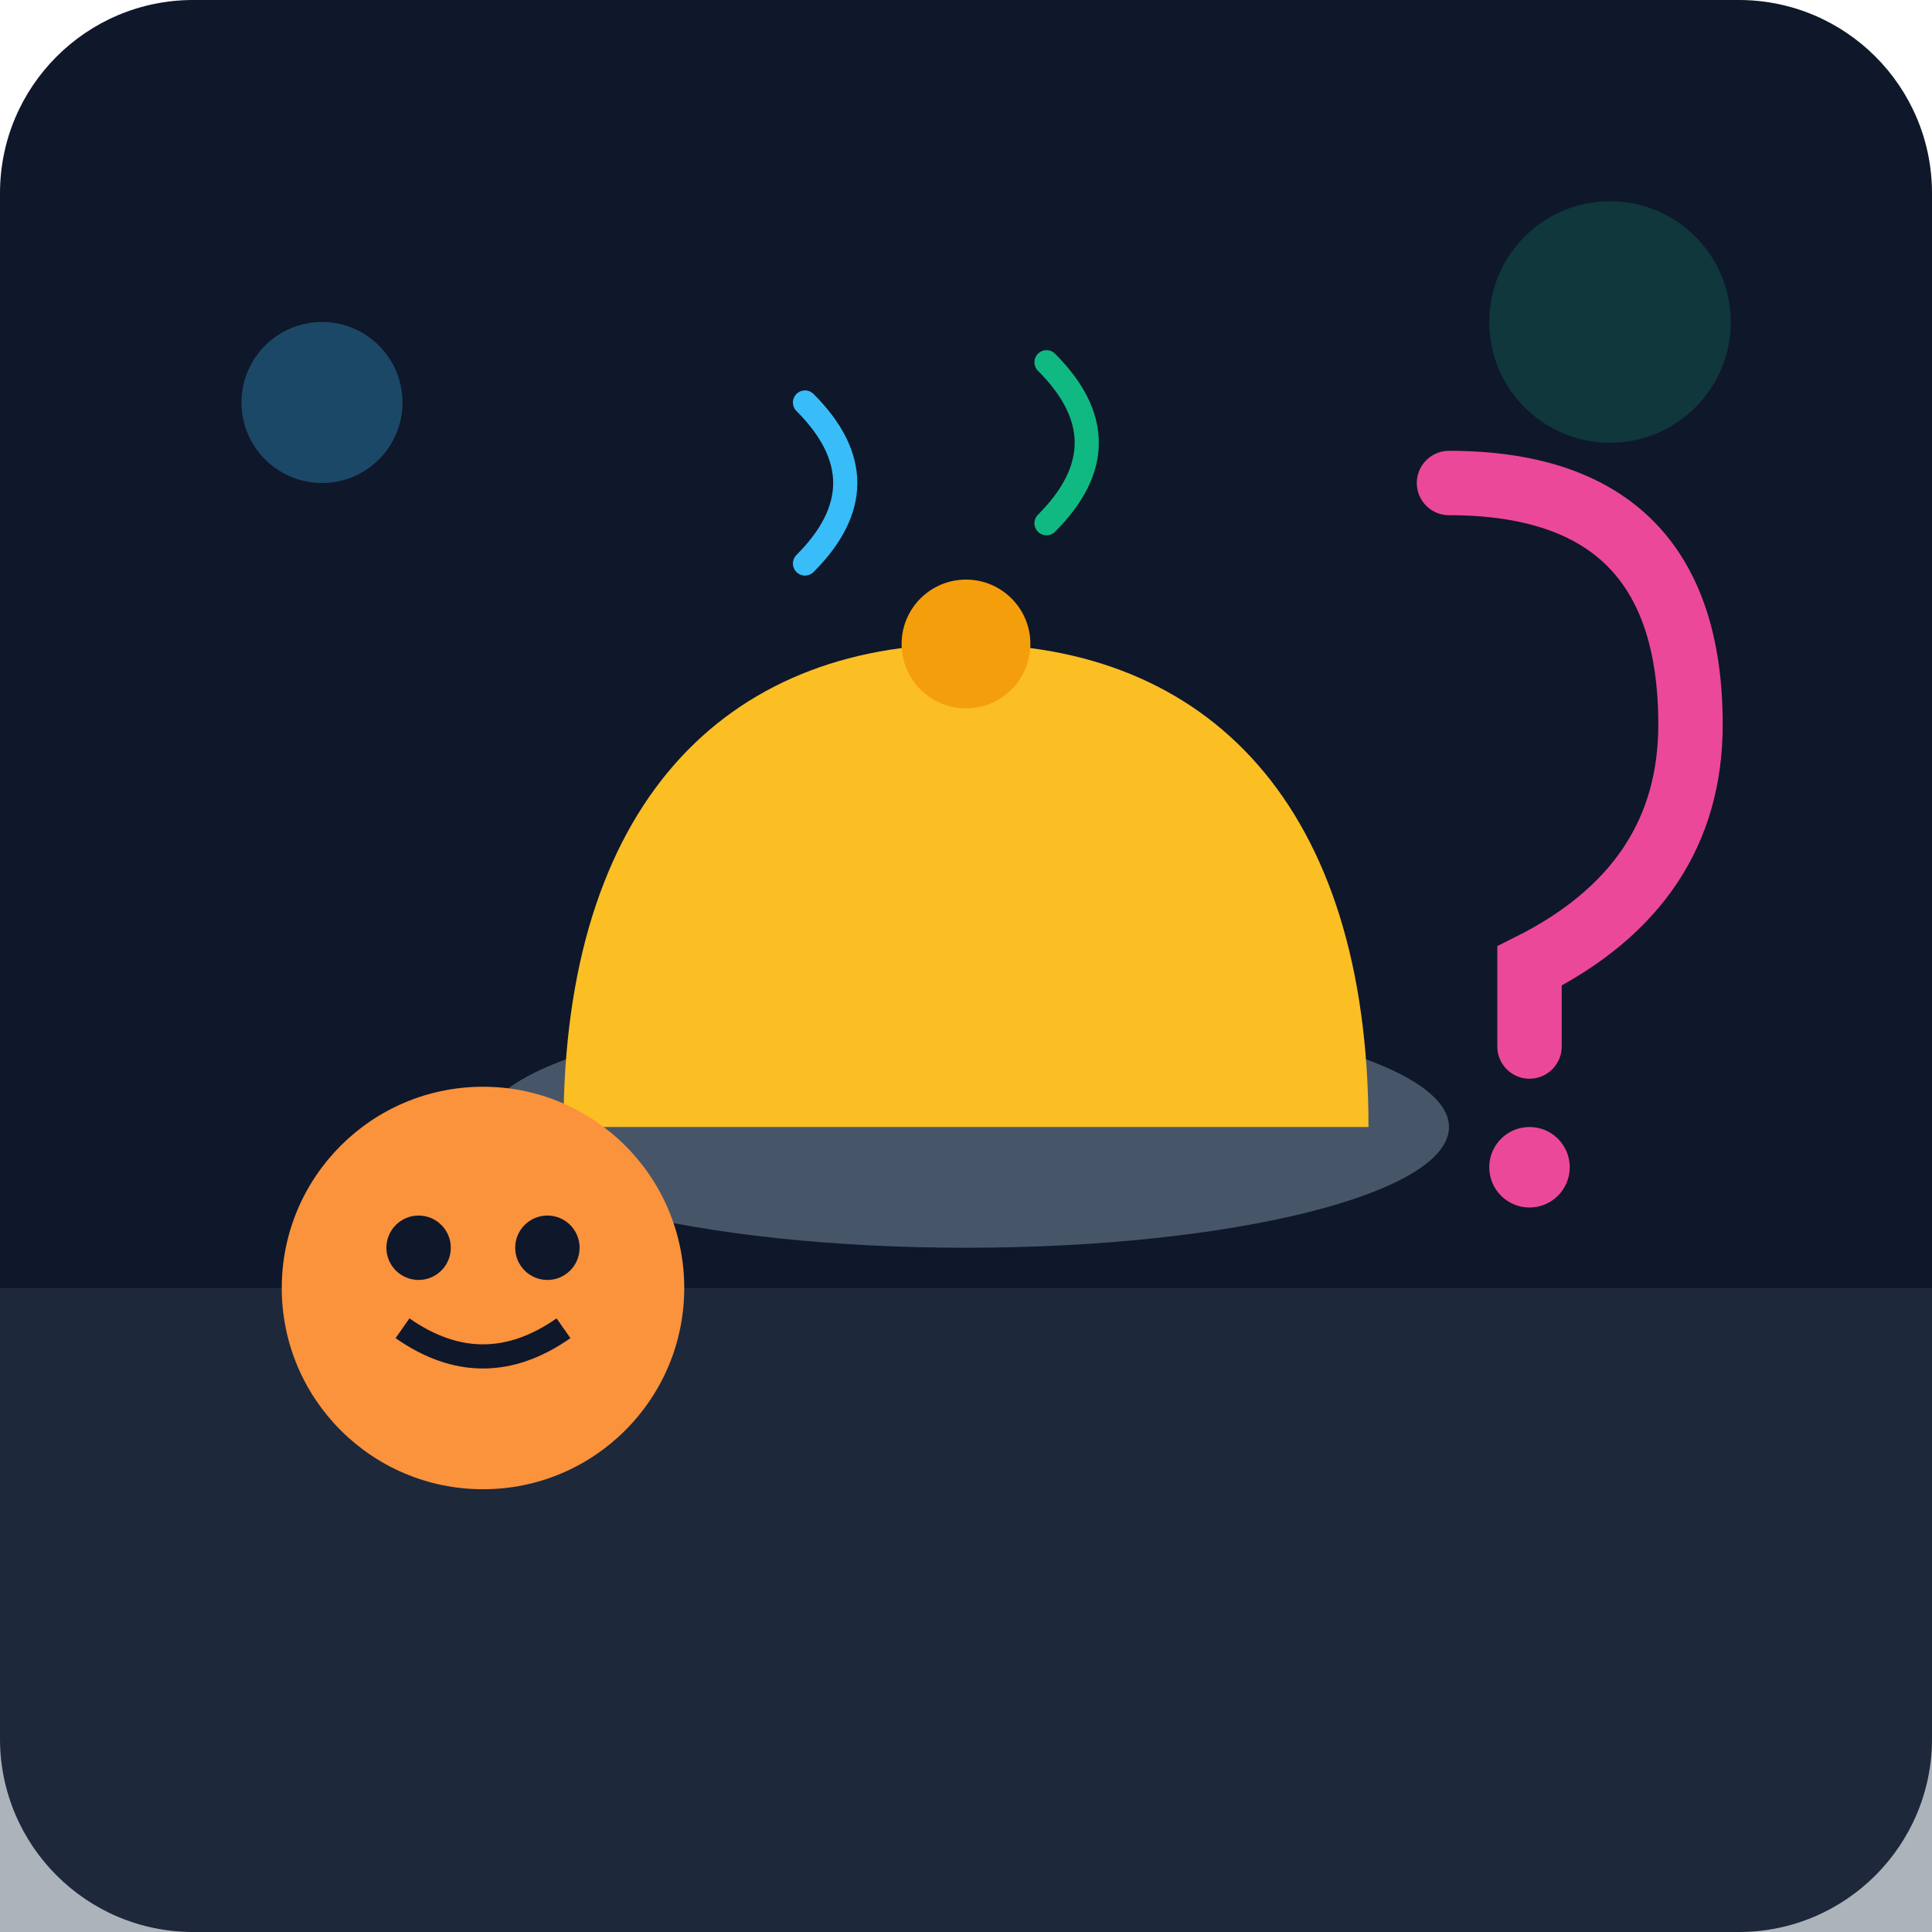
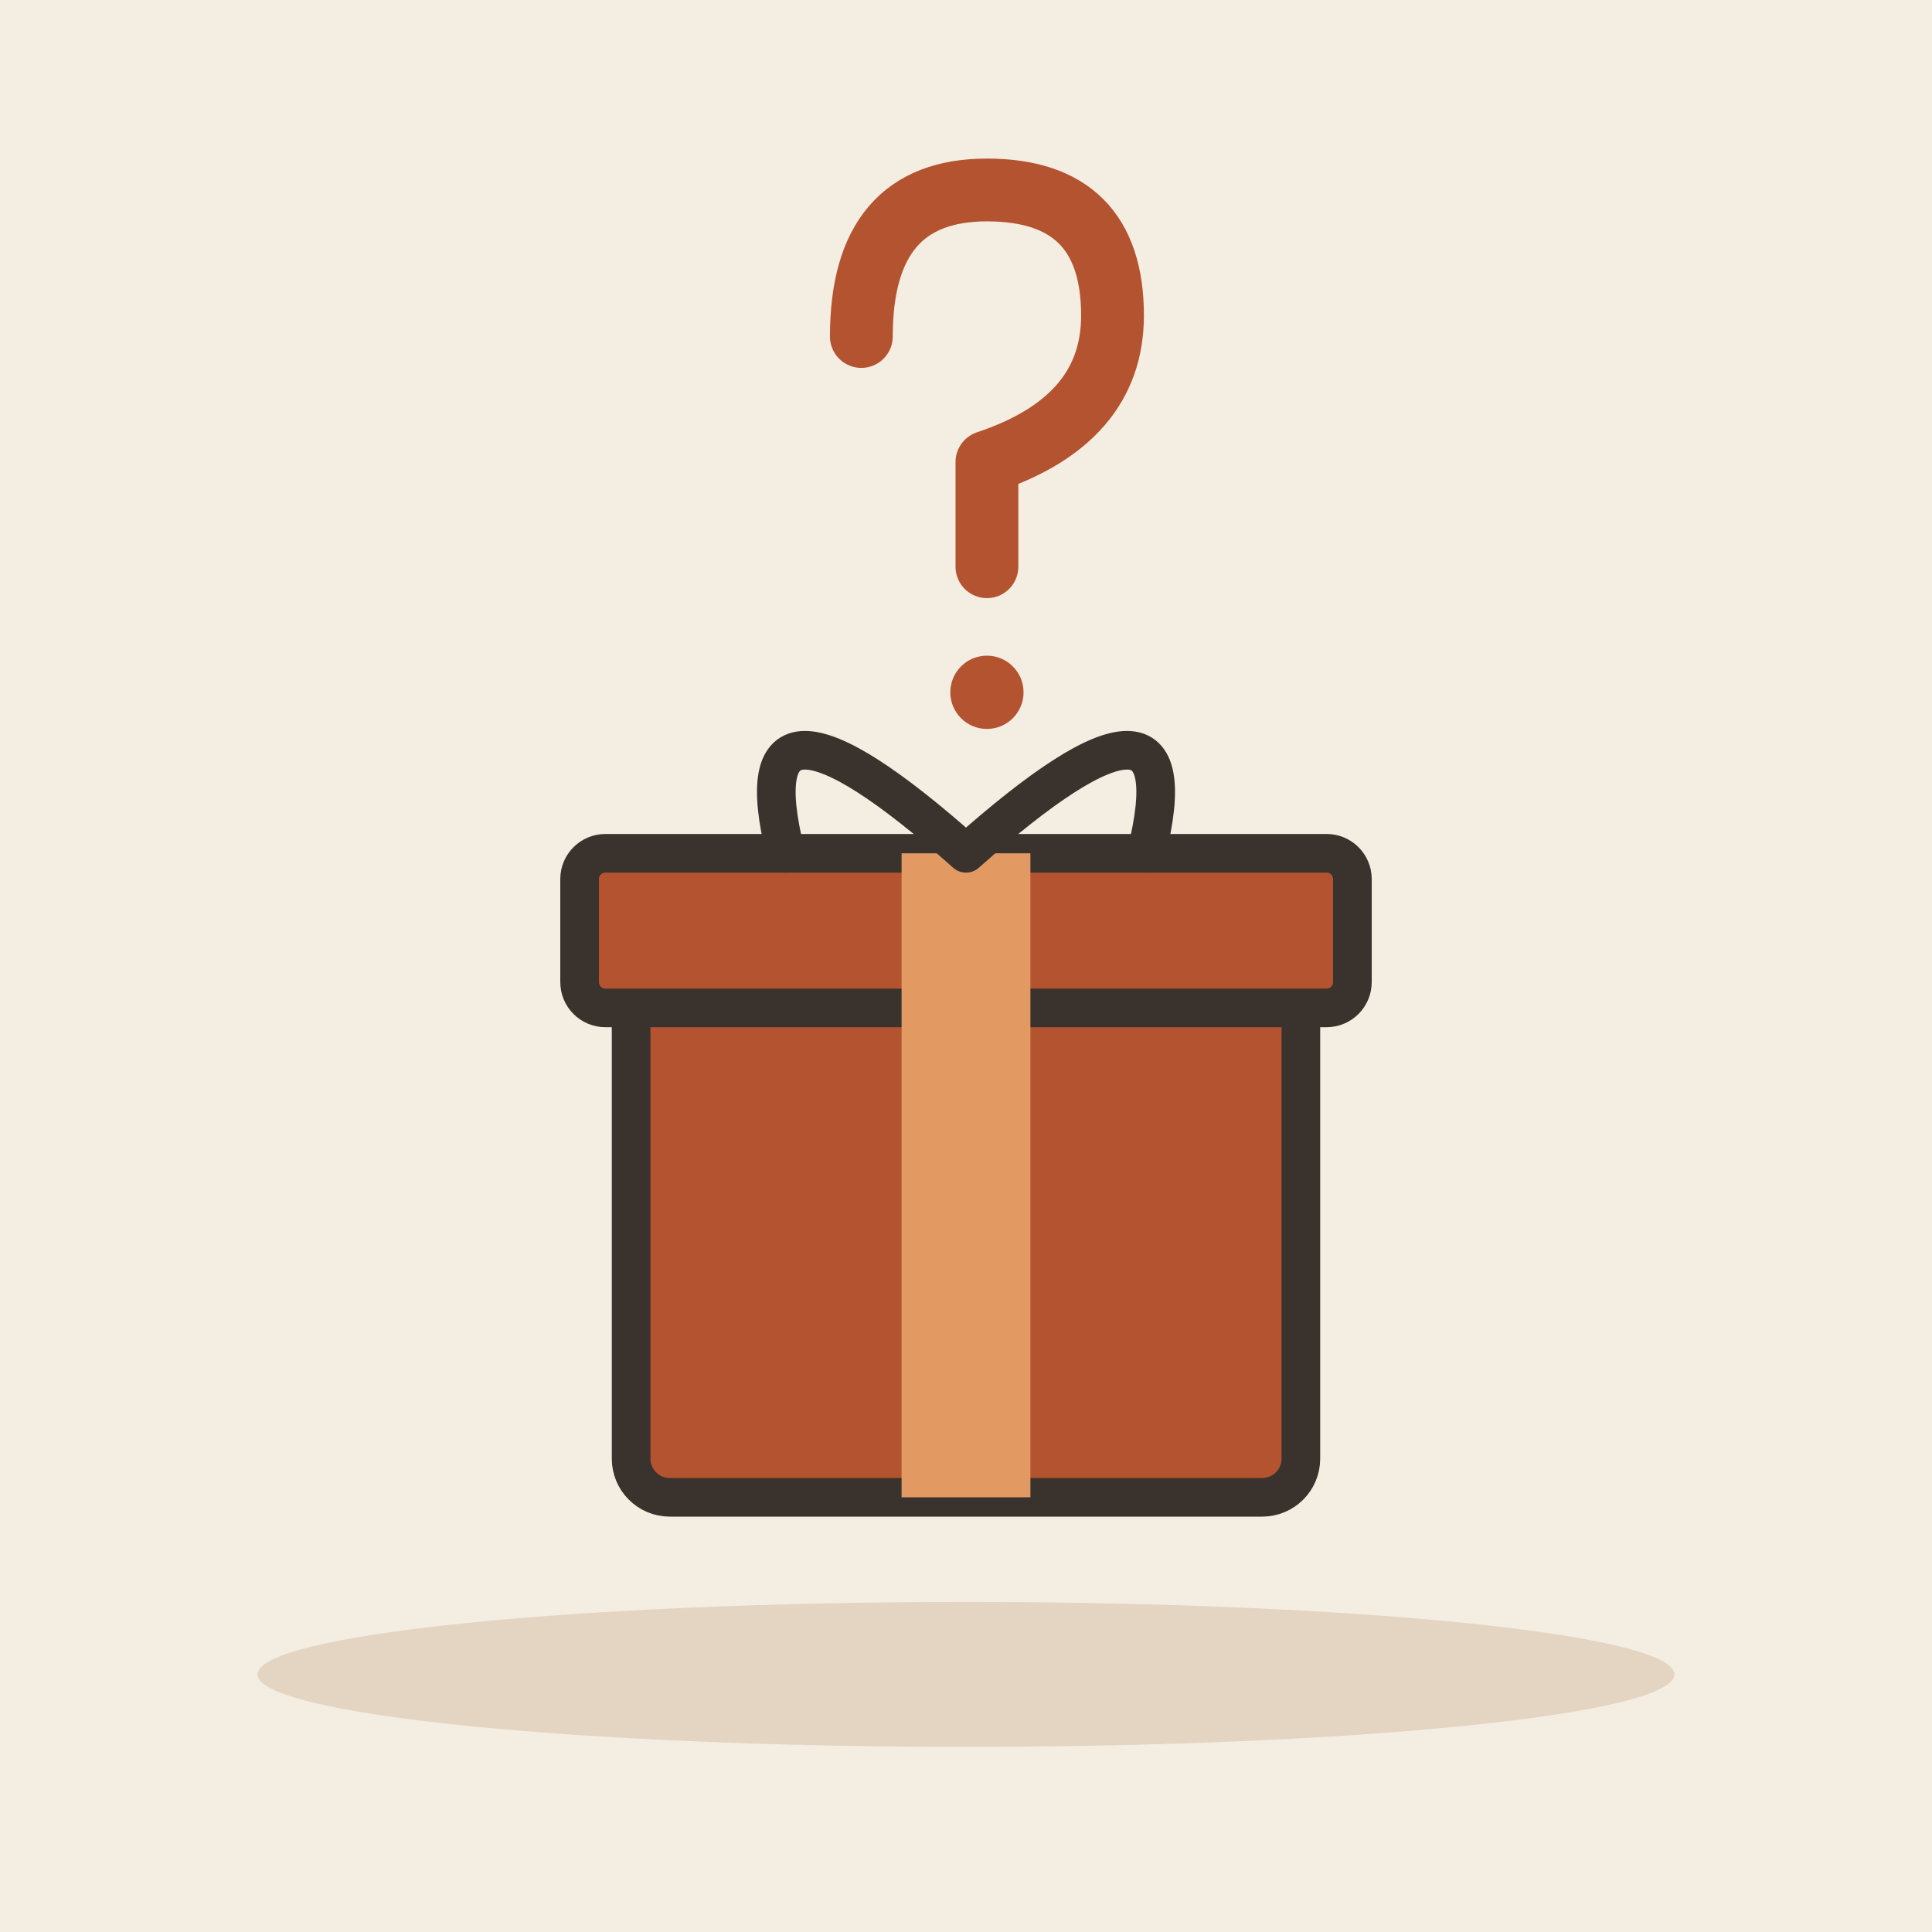
- <svg xmlns="http://www.w3.org/2000/svg" viewBox="0 0 240 240">
-   <defs>
-     <linearGradient id="bg" x1="0" y1="0" x2="0" y2="240">
-       <stop offset="0%" stop-color="#0f172a" />
-       <stop offset="100%" stop-color="#1e293b" />
-     </linearGradient>
-   </defs>
-   <rect width="240" height="240" rx="24" fill="url(#bg)" />
-   <rect x="0" y="160" width="240" height="80" fill="#334155" opacity="0.4" />
-   <g transform="translate(120, 140)">
-     <ellipse cx="0" cy="0" rx="60" ry="15" fill="#475569" />
-     <path d="M-50 0 C-50 -40 -30 -60 0 -60 C30 -60 50 -40 50 0 Z" fill="#fbbf24" />
-     <circle cx="0" cy="-60" r="8" fill="#f59e0b" />
-     <path d="M-20 -70 Q-10 -80 -20 -90" stroke="#38bdf8" stroke-width="3" fill="none" stroke-linecap="round" />
-     <path d="M10 -75 Q20 -85 10 -95" stroke="#10b981" stroke-width="3" fill="none" stroke-linecap="round" />
+ <svg xmlns="http://www.w3.org/2000/svg" viewBox="0 0 240 240" data-style="editorial">
+   <rect width="240" height="240" fill="#F4EDE2" />
+   <ellipse cx="120" cy="208" rx="88" ry="9" fill="#E3D5C1" />
+   <g transform="translate(120 186) scale(1.6 1.6)">
+     <rect x="-26" y="-40" width="52" height="40" rx="3" fill="#B4532F" stroke="#3A332D" stroke-width="3" stroke-linecap="round" stroke-linejoin="round" />
+     <rect x="-30" y="-50" width="60" height="12" rx="2" fill="#B4532F" stroke="#3A332D" stroke-width="3" stroke-linecap="round" stroke-linejoin="round" />
+     <rect x="-5" y="-50" width="10" height="50" rx="0" fill="#E39A62" />
+     <path d="M0 -50Q-18 -66 -14 -50M0 -50Q18 -66 14 -50" fill="none" stroke="#3A332D" stroke-width="3" stroke-linecap="round" stroke-linejoin="round" />
  </g>
-   <g transform="translate(60, 180)">
-     <circle cx="0" cy="-20" r="25" fill="#fb923c" />
-     <circle cx="-8" cy="-25" r="4" fill="#0f172a" />
-     <circle cx="8" cy="-25" r="4" fill="#0f172a" />
-     <path d="M-10 -15 Q0 -8 10 -15" stroke="#0f172a" stroke-width="3" fill="none" />
+   <g transform="translate(120 60) scale(1.3 1.3)">
+     <path d="M-10 -14Q-10 -28 2 -28Q14 -28 14 -16Q14 -6 2 -2L2 8" fill="none" stroke="#B4532F" stroke-width="6" stroke-linecap="round" stroke-linejoin="round" />
+     <circle cx="2" cy="20" r="3.5" fill="#B4532F" />
  </g>
-   <path d="M180 60 Q210 60 210 90 Q210 110 190 120 L190 130" stroke="#ec4899" stroke-width="8" fill="none" stroke-linecap="round" />
-   <circle cx="190" cy="145" r="5" fill="#ec4899" />
-   <circle cx="40" cy="50" r="10" fill="#38bdf8" opacity="0.3" />
-   <circle cx="200" cy="40" r="15" fill="#10b981" opacity="0.2" />
</svg>
